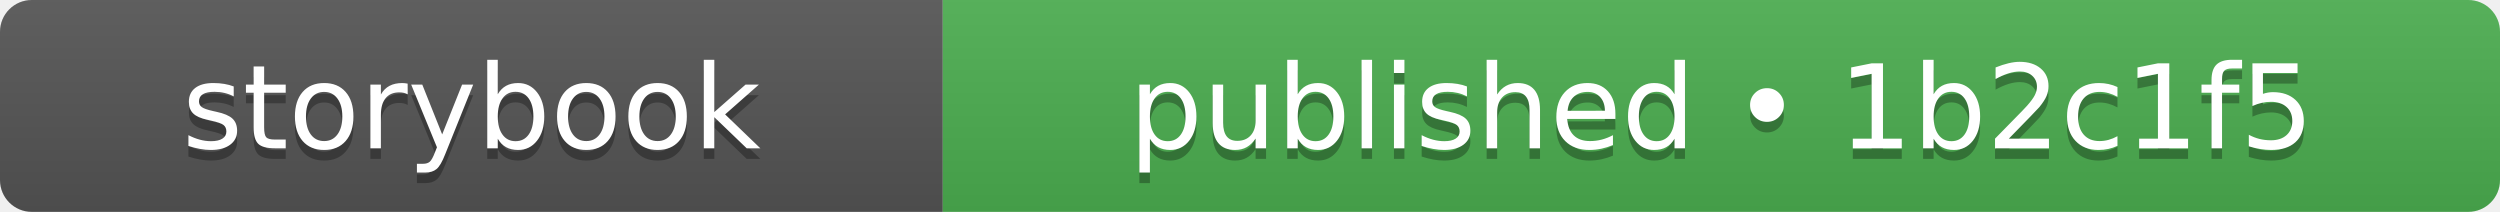
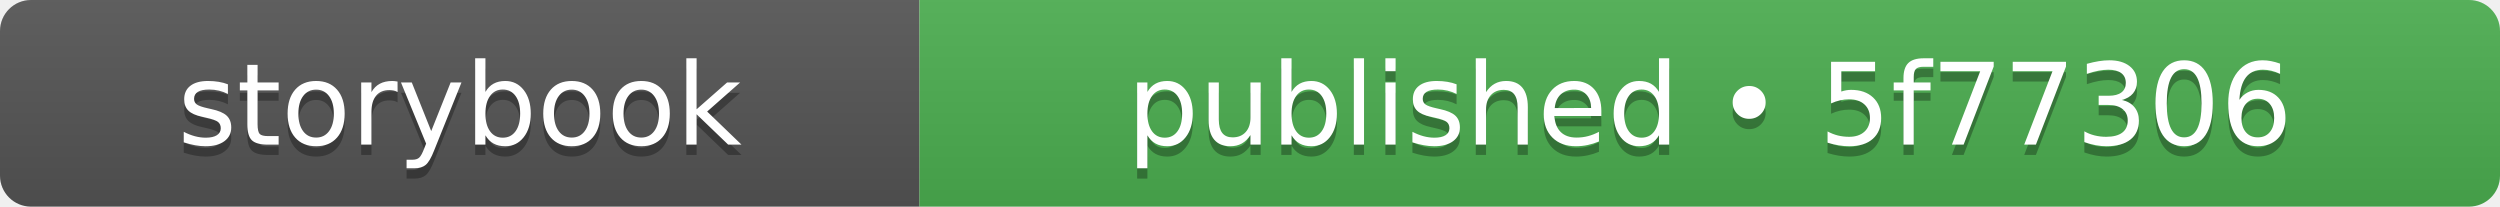
- <svg xmlns="http://www.w3.org/2000/svg" width="236" height="20" role="img" aria-label="storybook: published • 1b2c1f5">
+ <svg xmlns="http://www.w3.org/2000/svg" width="242" height="20" role="img" aria-label="storybook: published • 5f77306">
  <linearGradient id="s" x2="0" y2="100%">
    <stop offset="0" stop-color="#bbb" stop-opacity=".1" />
    <stop offset="1" stop-opacity=".1" />
  </linearGradient>
  <clipPath id="r">
-     <rect width="236" height="20" rx="3" fill="#fff" />
+     <rect width="242" height="20" rx="3" fill="#fff" />
  </clipPath>
  <g clip-path="url(#r)">
    <rect width="89" height="20" fill="#555555" />
-     <rect x="89" width="147" height="20" fill="#4caf50" />
-     <rect width="236" height="20" fill="url(#s)" />
+     <rect x="89" width="153" height="20" fill="#4caf50" />
+     <rect width="242" height="20" fill="url(#s)" />
  </g>
  <g fill="#fff" text-anchor="middle" font-family="Verdana,Geneva,DejaVu Sans,sans-serif" text-rendering="geometricPrecision" font-size="110">
    <text aria-hidden="true" x="445" y="150" fill="#010101" fill-opacity=".3" transform="scale(.1)" textLength="650">storybook</text>
    <text x="445" y="140" transform="scale(.1)" fill="#fff" textLength="650">storybook</text>
-     <text aria-hidden="true" x="1625" y="150" fill="#010101" fill-opacity=".3" transform="scale(.1)" textLength="1230">published • 1b2c1f5</text>
-     <text x="1625" y="140" transform="scale(.1)" fill="#fff" textLength="1230">published • 1b2c1f5</text>
+     <text aria-hidden="true" x="1655" y="150" fill="#010101" fill-opacity=".3" transform="scale(.1)" textLength="1290">published • 5f77306</text>
+     <text x="1655" y="140" transform="scale(.1)" fill="#fff" textLength="1290">published • 5f77306</text>
  </g>
</svg>
